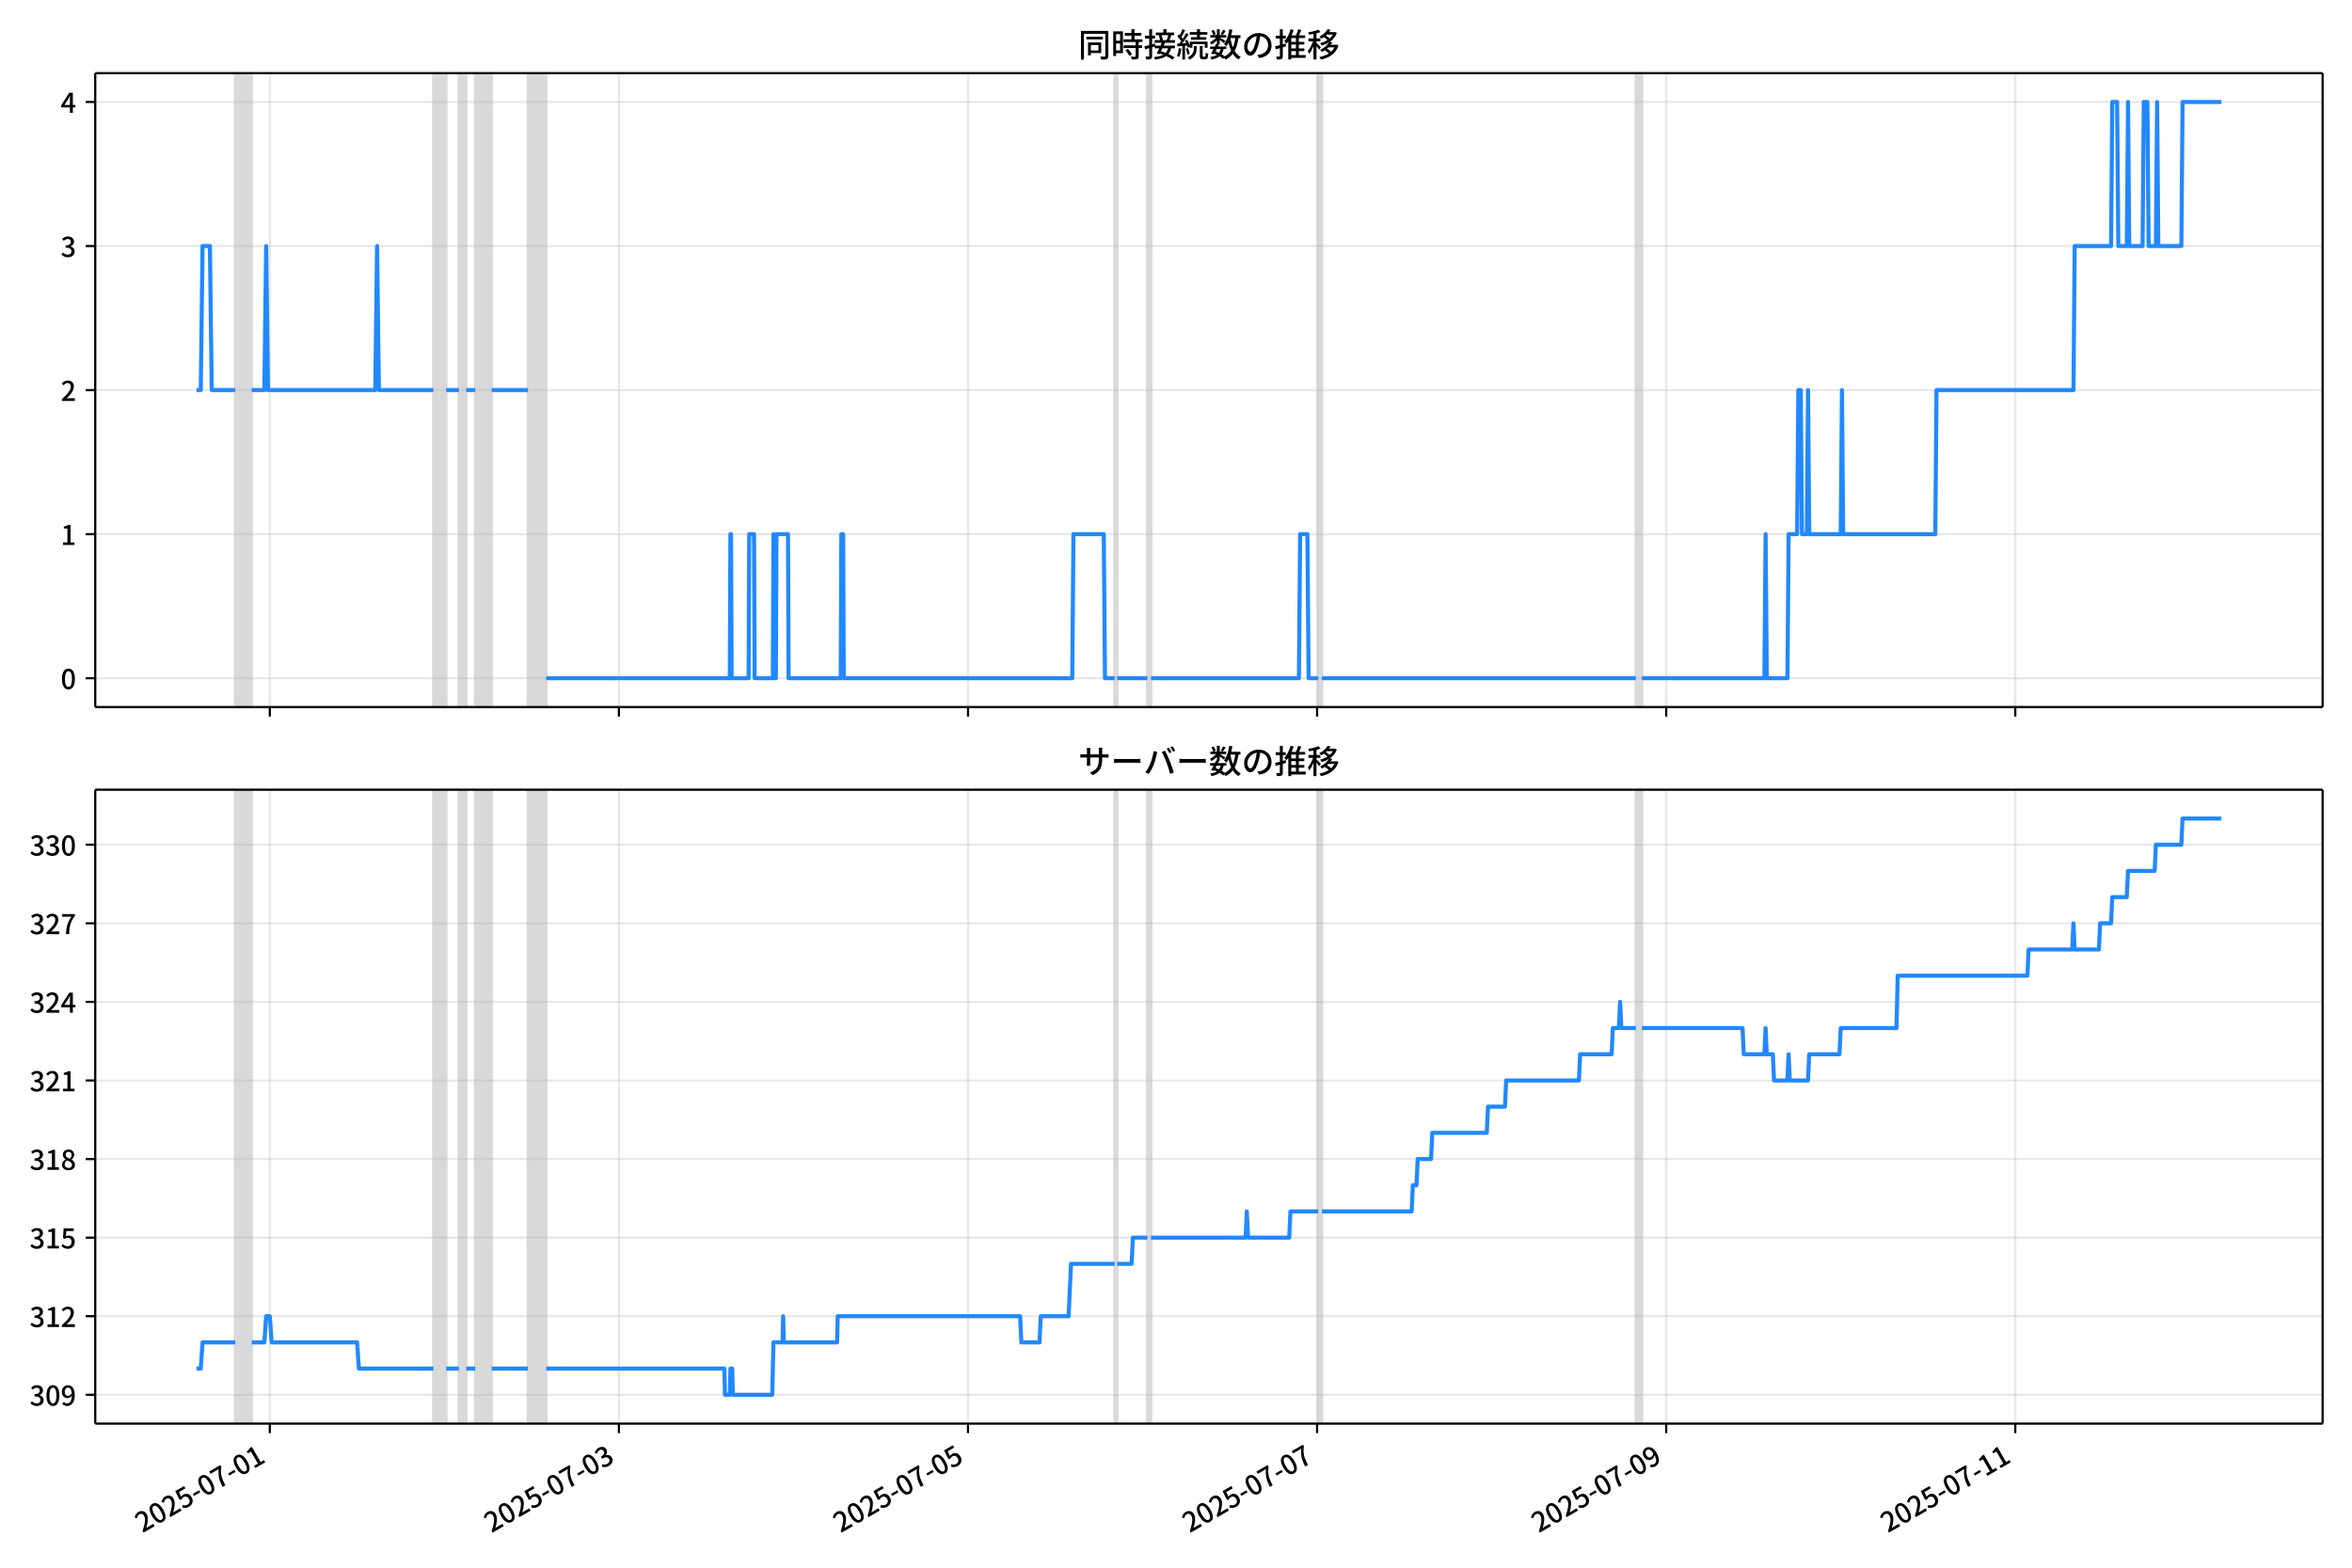
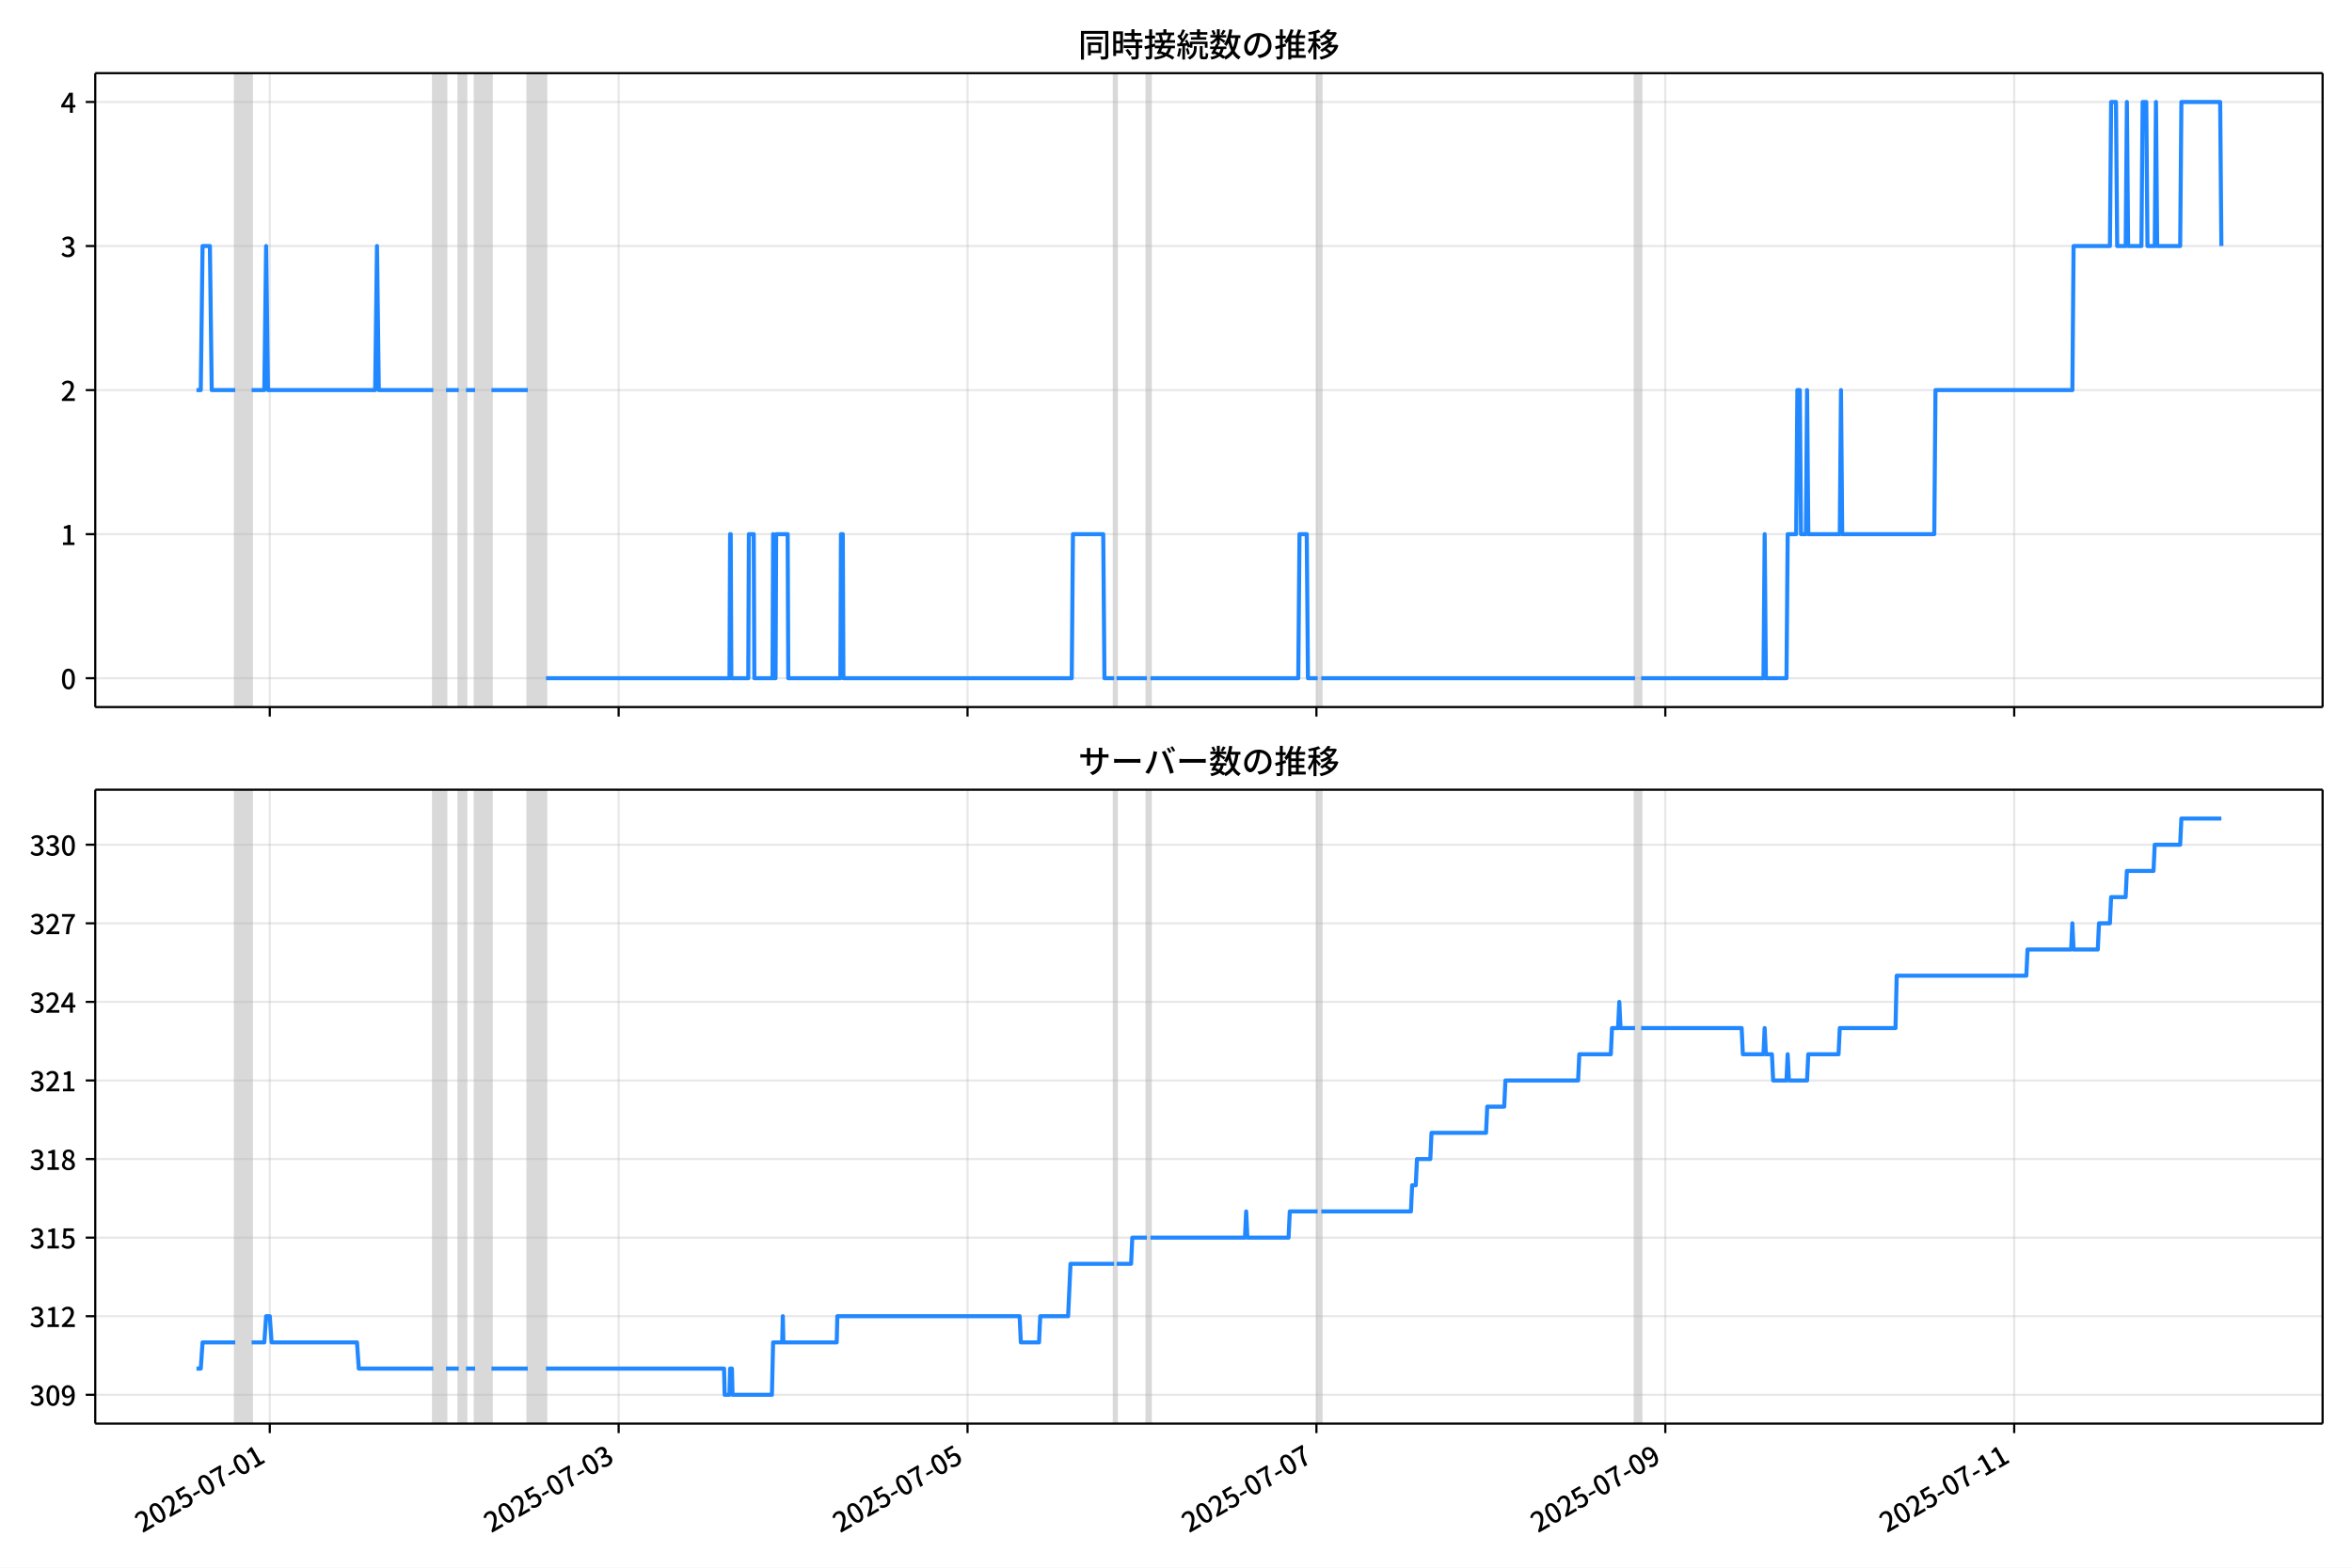
<svg xmlns="http://www.w3.org/2000/svg" xmlns:xlink="http://www.w3.org/1999/xlink" version="1.1" viewBox="0 0 864 576">
  <defs>
    <style type="text/css">*{stroke-linejoin: round; stroke-linecap: butt}</style>
  </defs>
  <g id="z">
    <g id="aa">
      <path d="m0 576h864v-576h-864z" fill="#fff" />
    </g>
    <g id="ab">
      <g id="ac">
        <path d="m34.99 259.78h818.21v-232.9h-818.21z" fill="#fff" />
      </g>
      <g id="ad">
-         <path d="m86.424 259.78h6.011v-232.9h-6.011z" clip-path="url(#b)" fill="#808080" opacity=".3" stroke="#808080" />
+         <path d="m86.415 259.78h6.008v-232.9h-6.008z" clip-path="url(#b)" fill="#808080" opacity=".3" stroke="#808080" />
      </g>
      <g id="ae">
-         <path d="m159.23 259.78h4.675v-232.9h-4.675z" clip-path="url(#b)" fill="#808080" opacity=".3" stroke="#808080" />
+         <path d="m159.17 259.78h4.673v-232.9h-4.673z" clip-path="url(#b)" fill="#808080" opacity=".3" stroke="#808080" />
      </g>
      <g id="af">
-         <path d="m168.58 259.78h2.672v-232.9h-2.672z" clip-path="url(#b)" fill="#808080" opacity=".3" stroke="#808080" />
+         <path d="m168.52 259.78h2.67v-232.9h-2.67z" clip-path="url(#b)" fill="#808080" opacity=".3" stroke="#808080" />
      </g>
      <g id="ag">
-         <path d="m174.59 259.78h6.011v-232.9h-6.011z" clip-path="url(#b)" fill="#808080" opacity=".3" stroke="#808080" />
+         <path d="m174.53 259.78h6.008v-232.9h-6.008z" clip-path="url(#b)" fill="#808080" opacity=".3" stroke="#808080" />
      </g>
      <g id="ah">
-         <path d="m193.96 259.78h6.679v-232.9h-6.679z" clip-path="url(#b)" fill="#808080" opacity=".3" stroke="#808080" />
+         <path d="m193.88 259.78h6.675v-232.9h-6.675z" clip-path="url(#b)" fill="#808080" opacity=".3" stroke="#808080" />
      </g>
      <g id="ai">
-         <path d="m409.47 259.78h.891v-232.9h-.891z" clip-path="url(#b)" fill="#808080" opacity=".3" stroke="#808080" />
+         <path d="m409.27 259.78h.89v-232.9h-.89z" clip-path="url(#b)" fill="#808080" opacity=".3" stroke="#808080" />
      </g>
      <g id="aj">
-         <path d="m421.49 259.78h1.336v-232.9h-1.336z" clip-path="url(#b)" fill="#808080" opacity=".3" stroke="#808080" />
+         <path d="m421.28 259.78h1.335v-232.9h-1.335z" clip-path="url(#b)" fill="#808080" opacity=".3" stroke="#808080" />
      </g>
      <g id="ak">
-         <path d="m484.28 259.78h1.336v-232.9h-1.336z" clip-path="url(#b)" fill="#808080" opacity=".3" stroke="#808080" />
+         <path d="m484.03 259.78h1.335v-232.9h-1.335z" clip-path="url(#b)" fill="#808080" opacity=".3" stroke="#808080" />
      </g>
      <g id="al">
-         <path d="m600.94 259.78h2.226v-232.9h-2.226z" clip-path="url(#b)" fill="#808080" opacity=".3" stroke="#808080" />
+         <path d="m600.62 259.78h2.225v-232.9h-2.225z" clip-path="url(#b)" fill="#808080" opacity=".3" stroke="#808080" />
      </g>
      <g id="am">
        <g id="an">
          <g id="ao">
-             <path d="m99.114 259.78v-232.9" clip-path="url(#b)" fill="none" stroke="#b0b0b0" stroke-linecap="square" stroke-opacity=".3" stroke-width=".8" />
+             <path d="m99.098 259.78v-232.9" clip-path="url(#b)" fill="none" stroke="#b0b0b0" stroke-linecap="square" stroke-opacity=".3" stroke-width=".8" />
          </g>
          <g id="ap">
            <defs>
              <path id="f" d="m0 0v3.5" stroke="#000" stroke-width=".8" />
            </defs>
-             <use x="99.114" y="259.778" stroke="#000000" stroke-width=".8" xlink:href="#f" />
+             <use x="99.098" y="259.778" stroke="#000000" stroke-width=".8" xlink:href="#f" />
          </g>
        </g>
        <g id="aq">
          <g id="ar">
-             <path d="m227.35 259.78v-232.9" clip-path="url(#b)" fill="none" stroke="#b0b0b0" stroke-linecap="square" stroke-opacity=".3" stroke-width=".8" />
+             <path d="m227.26 259.78v-232.9" clip-path="url(#b)" fill="none" stroke="#b0b0b0" stroke-linecap="square" stroke-opacity=".3" stroke-width=".8" />
          </g>
          <g id="as">
-             <use x="227.353" y="259.778" stroke="#000000" stroke-width=".8" xlink:href="#f" />
+             <use x="227.261" y="259.778" stroke="#000000" stroke-width=".8" xlink:href="#f" />
          </g>
        </g>
        <g id="at">
          <g id="au">
-             <path d="m355.59 259.78v-232.9" clip-path="url(#b)" fill="none" stroke="#b0b0b0" stroke-linecap="square" stroke-opacity=".3" stroke-width=".8" />
+             <path d="m355.42 259.78v-232.9" clip-path="url(#b)" fill="none" stroke="#b0b0b0" stroke-linecap="square" stroke-opacity=".3" stroke-width=".8" />
          </g>
          <g id="av">
-             <use x="355.593" y="259.778" stroke="#000000" stroke-width=".8" xlink:href="#f" />
+             <use x="355.423" y="259.778" stroke="#000000" stroke-width=".8" xlink:href="#f" />
          </g>
        </g>
        <g id="aw">
          <g id="ax">
-             <path d="m483.83 259.78v-232.9" clip-path="url(#b)" fill="none" stroke="#b0b0b0" stroke-linecap="square" stroke-opacity=".3" stroke-width=".8" />
+             <path d="m483.59 259.78v-232.9" clip-path="url(#b)" fill="none" stroke="#b0b0b0" stroke-linecap="square" stroke-opacity=".3" stroke-width=".8" />
          </g>
          <g id="ay">
-             <use x="483.833" y="259.778" stroke="#000000" stroke-width=".8" xlink:href="#f" />
+             <use x="483.586" y="259.778" stroke="#000000" stroke-width=".8" xlink:href="#f" />
          </g>
        </g>
        <g id="az">
          <g id="ba">
-             <path d="m612.07 259.78v-232.9" clip-path="url(#b)" fill="none" stroke="#b0b0b0" stroke-linecap="square" stroke-opacity=".3" stroke-width=".8" />
+             <path d="m611.75 259.78v-232.9" clip-path="url(#b)" fill="none" stroke="#b0b0b0" stroke-linecap="square" stroke-opacity=".3" stroke-width=".8" />
          </g>
          <g id="bb">
-             <use x="612.072" y="259.778" stroke="#000000" stroke-width=".8" xlink:href="#f" />
+             <use x="611.749" y="259.778" stroke="#000000" stroke-width=".8" xlink:href="#f" />
          </g>
        </g>
        <g id="bc">
          <g id="bd">
-             <path d="m740.31 259.78v-232.9" clip-path="url(#b)" fill="none" stroke="#b0b0b0" stroke-linecap="square" stroke-opacity=".3" stroke-width=".8" />
+             <path d="m739.91 259.78v-232.9" clip-path="url(#b)" fill="none" stroke="#b0b0b0" stroke-linecap="square" stroke-opacity=".3" stroke-width=".8" />
          </g>
          <g id="be">
-             <use x="740.312" y="259.778" stroke="#000000" stroke-width=".8" xlink:href="#f" />
+             <use x="739.912" y="259.778" stroke="#000000" stroke-width=".8" xlink:href="#f" />
          </g>
        </g>
      </g>
      <g id="bf">
        <g id="bg">
          <g id="bh">
            <path d="m34.99 249.19h818.21" clip-path="url(#b)" fill="none" stroke="#b0b0b0" stroke-linecap="square" stroke-opacity=".3" stroke-width=".8" />
          </g>
          <g id="bi">
            <defs>
              <path id="e" d="m0 0h-3.5" stroke="#000" stroke-width=".8" />
            </defs>
            <use x="34.99" y="249.191" stroke="#000000" stroke-width=".8" xlink:href="#e" />
          </g>
          <g id="bj">
            <g transform="translate(22.29 253.18) scale(.1 -.1)">
              <defs>
                <path id="c" transform="scale(.015625)" d="m1830-90q-460 0-806 275-346 276-535 823-188 547-188 1366 0 820 188 1357 189 538 535 803 346 266 806 266 461 0 800-269 340-269 528-803 189-534 189-1354 0-819-189-1366-188-547-528-823-339-275-800-275zm0 589q237 0 422 185 186 186 288 599 103 413 103 1091 0 679-103 1082-102 403-288 582-185 180-422 180-236 0-422-180-186-179-292-582-105-403-105-1082 0-678 105-1091 106-413 292-599 186-185 422-185z" />
              </defs>
              <use xlink:href="#c" />
            </g>
          </g>
        </g>
        <g id="bk">
          <g id="bl">
            <path d="m34.99 196.26h818.21" clip-path="url(#b)" fill="none" stroke="#b0b0b0" stroke-linecap="square" stroke-opacity=".3" stroke-width=".8" />
          </g>
          <g id="bm">
            <use x="34.99" y="196.26" stroke="#000000" stroke-width=".8" xlink:href="#e" />
          </g>
          <g id="bn">
            <g transform="translate(22.29 200.25) scale(.1 -.1)">
              <defs>
                <path id="k" transform="scale(.015625)" d="m544 0v608h1037v3277h-845v467q333 58 579 147 247 90 451 218h557v-4109h915v-608h-2694z" />
              </defs>
              <use xlink:href="#k" />
            </g>
          </g>
        </g>
        <g id="bo">
          <g id="bp">
            <path d="m34.99 143.33h818.21" clip-path="url(#b)" fill="none" stroke="#b0b0b0" stroke-linecap="square" stroke-opacity=".3" stroke-width=".8" />
          </g>
          <g id="bq">
            <use x="34.99" y="143.329" stroke="#000000" stroke-width=".8" xlink:href="#e" />
          </g>
          <g id="br">
            <g transform="translate(22.29 147.31) scale(.1 -.1)">
              <defs>
                <path id="d" transform="scale(.015625)" d="m282 0v429q697 621 1164 1136 468 515 701 956 234 442 234 826 0 256-87 451-86 196-262 301-176 106-445 106-275 0-506-151-230-150-422-368l-416 410q301 333 637 518 336 186 803 186 429 0 749-176t496-493 176-745q0-455-224-919t-615-935q-390-470-889-950 186 20 394 36t374 16h1184v-634h-3046z" />
              </defs>
              <use xlink:href="#d" />
            </g>
          </g>
        </g>
        <g id="bs">
          <g id="bt">
            <path d="m34.99 90.398h818.21" clip-path="url(#b)" fill="none" stroke="#b0b0b0" stroke-linecap="square" stroke-opacity=".3" stroke-width=".8" />
          </g>
          <g id="bu">
            <use x="34.99" y="90.398" stroke="#000000" stroke-width=".8" xlink:href="#e" />
          </g>
          <g id="bv">
            <g transform="translate(22.29 94.383) scale(.1 -.1)">
              <defs>
                <path id="h" transform="scale(.015625)" d="m1715-90q-371 0-656 90t-503 240q-217 150-377 323l359 474q211-205 479-359 269-153 634-153 269 0 467 92 199 93 311 266t112 423q0 256-125 451t-429 300q-304 106-835 106v551q467 0 732 105 266 106 384 291 119 186 119 423 0 307-192 489-192 183-531 183-269 0-503-119-233-118-438-316l-384 460q282 256 614 413 333 157 737 157 422 0 748-144 327-144 512-413 186-269 186-659 0-403-221-685-221-281-592-422v-26q269-70 490-227t349-400 128-557q0-422-215-726-214-304-573-468-358-163-787-163z" />
              </defs>
              <use xlink:href="#h" />
            </g>
          </g>
        </g>
        <g id="bw">
          <g id="bx">
            <path d="m34.99 37.466h818.21" clip-path="url(#b)" fill="none" stroke="#b0b0b0" stroke-linecap="square" stroke-opacity=".3" stroke-width=".8" />
          </g>
          <g id="by">
            <use x="34.99" y="37.466" stroke="#000000" stroke-width=".8" xlink:href="#e" />
          </g>
          <g id="bz">
            <g transform="translate(22.29 41.451) scale(.1 -.1)">
              <defs>
                <path id="p" transform="scale(.015625)" d="m2170 0v3072q0 192 12 457 13 266 20 458h-26q-90-179-183-365-92-185-195-364l-921-1415h2579v-576h-3328v493l1875 2957h858v-4717h-691z" />
              </defs>
              <use xlink:href="#p" />
            </g>
          </g>
        </g>
      </g>
      <g id="ca">
-         <path d="m72.181 143.33h1.568l.666-52.931h2.694l.669 52.931h8.644m6.011 0h4.675l.668-52.931.668 52.931h39.407l.668-52.931.668 52.931h20.037m4.675 0h4.675m2.672 0h3.34m6.011 0h13.358m6.679 105.86h67.459l.223-52.931h.223l.223 52.931h6.234l.223-52.931h1.781l.223 52.931h6.679l.223-52.931.223 52.931h.668l.223-52.931h4.23l.223 52.931h19.147l.223-52.931h.668l.223 52.931h83.935l.445-52.931h11.132l.445 52.931h3.562m.891 0h11.132m1.336 0h54.324l.445-52.931h2.672l.445 52.931h3.562m1.336 0h115.33m2.226 0h44.973l.445-52.931.445 52.931h7.57l.445-52.931h3.117l.445-52.931h.891l.445 52.931h1.781l.445-52.931.445 52.931h11.577l.445-52.931.445 52.931h33.841l.445-52.931h50.316l.445-52.931h13.358l.445-52.931h1.781l.445 52.931h3.117l.445-52.931.445 52.931h4.898l.445-52.931h1.336l.445 52.931h2.672l.445-52.931.445 52.931h8.46l.445-52.931h14.249v0" clip-path="url(#b)" fill="none" stroke="#28f" stroke-linecap="square" stroke-width="1.5" />
+         <path d="m72.181 143.33h1.567l.666-52.931h2.692l.669 52.931h8.639m6.008 0h4.673l.668-52.931.668 52.931h39.383l.668-52.931.668 52.931h20.025m4.673 0h4.673m2.67 0h3.338m6.008 0h13.35m6.675 105.86h67.419l.223-52.931h.223l.223 52.931h6.23l.223-52.931h1.78l.223 52.931h6.675l.223-52.931.223 52.931h.668l.223-52.931h4.228l.223 52.931h19.135l.223-52.931h.668l.223 52.931h83.884l.445-52.931h11.125l.445 52.931h3.56m.89 0h11.125m1.335 0h54.291l.445-52.931h2.67l.445 52.931h3.56m1.335 0h115.26m2.225 0h44.946l.445-52.931.445 52.931h7.565l.445-52.931h3.115l.445-52.931h.89l.445 52.931h1.78l.445-52.931.445 52.931h11.57l.445-52.931.445 52.931h33.821l.445-52.931h50.286l.445-52.931h13.35l.445-52.931h1.78l.445 52.931h3.115l.445-52.931.445 52.931h4.895l.445-52.931h1.335l.445 52.931h2.67l.445-52.931.445 52.931h8.455l.445-52.931h14.24l.445 52.931v0" clip-path="url(#b)" fill="none" stroke="#28f" stroke-linecap="square" stroke-width="1.5" />
      </g>
      <g id="cb">
        <path d="m34.99 259.78v-232.9" fill="none" stroke="#000" stroke-linecap="square" stroke-width=".8" />
      </g>
      <g id="cc">
        <path d="m853.2 259.78v-232.9" fill="none" stroke="#000" stroke-linecap="square" stroke-width=".8" />
      </g>
      <g id="cd">
        <path d="m34.99 259.78h818.21" fill="none" stroke="#000" stroke-linecap="square" stroke-width=".8" />
      </g>
      <g id="ce">
        <path d="m34.99 26.88h818.21" fill="none" stroke="#000" stroke-linecap="square" stroke-width=".8" />
      </g>
      <g id="cf">
        <g transform="translate(396.1 20.88) scale(.12 -.12)">
          <defs>
            <path id="v" transform="scale(.015625)" d="m1587 3936h3232v-518h-3232v518zm320-1114h557v-2534h-557v2534zm301 0h2291v-2086h-2291v512h1734v1069h-1734v505zm-1683 2260h5113v-570h-4524v-5056h-589v5626zm4768 0h595v-4896q0-250-67-397t-227-218q-160-77-426-96t-675-19q-13 83-45 192t-77 218q-45 108-89 185 281-13 527-13 247 0 330 0 83 7 118 42 36 35 36 112v4890z" />
            <path id="t" transform="scale(.015625)" d="m2714 4672h3238v-525h-3238v525zm-244-1235h3712v-538h-3712v538zm20-1184h3635v-531h-3635v531zm1523 3155h595v-2310h-595v2310zm832-2451h589v-2823q0-230-61-364-61-135-227-199-167-70-423-86t-633-16q-20 121-78 285-57 163-121 284 275-6 509-9t310-3q77 6 106 28 29 23 29 93v2810zm-2023-1677 487 282q153-160 313-352t294-381q135-189 206-343l-519-313q-64 153-189 348-124 196-278 394-154 199-314 365zm-2086 3718h1619v-4281h-1619v544h1056v3187h-1056v550zm32-1843h1293v-537h-1293v537zm-320 1843h563v-4832h-563v4832z" />
            <path id="u" transform="scale(.015625)" d="m3866 5408h614v-870h-614v870zm-1479-653h3597v-518h-3597v518zm-230-1485h4e3v-518h-4e3v518zm825 922 519 102q64-160 121-342 58-182 96-352 39-170 45-304l-544-128q-6 134-42 313-35 180-83 365-48 186-112 346zm1856 109 589-71q-96-275-202-557-105-281-195-486l-518 77q58 147 122 329 64 183 118 372t86 336zm-2643-2106h3943v-518h-3943v518zm1408 685 602-115q-167-371-362-784t-390-797-362-685l-525 179q160 288 346 666t368 784 323 752zm-659-2157 358 403q352-102 733-240 381-137 752-304 371-166 697-336 327-169 558-329l-384-461q-218 160-532 336-313 176-685 345-371 170-755 323-384 154-742 263zm1894 1114 583-71q-122-550-353-944-230-393-604-662t-922-435q-547-167-1296-269-25 128-93 269-67 141-137 230 678 64 1168 192t819 349q330 221 531 550 202 330 304 791zm-4684 217q396 90 953 240 557 151 1120 311l77-544q-525-154-1053-311-528-156-963-284l-134 588zm121 2093h1965v-563h-1965v563zm819 1248h576v-5229q0-236-51-374t-192-208q-141-77-355-99-214-23-541-16-13 115-64 288t-109 294q205-6 381-6t234 0q64 0 92 28 29 29 29 93v5229z" />
            <path id="s" transform="scale(.015625)" d="m4058 5408h595v-1798h-595v1798zm-1415-563h3443v-499h-3443v499zm231-992h3008v-499h-3008v499zm-224-877h3475v-1203h-531v729h-2432v-729h-512v1203zm1964-877h551v-1881q0-122 22-157 23-35 106-35 25 0 92 0 68 0 135 0t99 0q51 0 83 54t45 224 19 515q90-70 234-131t259-93q-19-429-83-662-64-234-183-326-118-93-316-93-39 0-103 0t-134 0-138 0q-67 0-99 0-237 0-365 64t-176 218q-48 153-48 422v1881zm-1164-6h550v-455q0-243-48-528-48-284-186-579-137-294-409-572-272-279-727-503-70 90-192 208-121 118-230 195 416 205 665 438 250 234 371 474 122 240 164 467 42 228 42 413v442zm-2240 3309 524-192q-121-244-259-503-137-259-275-496t-259-416l-410 173q122 186 246 438 125 253 240 515 116 263 193 481zm716-743 500-230q-224-359-496-756-272-396-548-764-275-368-518-650l-358 205q179 211 377 483 199 272 387 569 189 298 358 592 170 295 298 551zm-1721-665 307 403q166-154 339-340 173-185 320-364t224-327l-326-460q-77 160-218 348-141 189-314 384-172 196-332 356zm1485-832 435 179q128-211 249-458 122-246 215-474 93-227 137-412l-473-211q-32 185-119 422-86 237-201 486-115 250-243 468zm-1530-583q422 26 998 54 576 29 1184 68l7-499q-570-45-1127-84-556-38-992-70l-70 531zm1702-992 436 135q121-276 214-596t118-556l-454-148q-26 237-112 563-86 327-202 602zm-1363 109 499-83q-57-455-163-897-105-441-253-748-51 32-134 73-83 42-170 83-86 42-144 62 148 294 234 697t131 813zm691 627h525v-2861h-525v2861z" />
            <path id="m" transform="scale(.015625)" d="m224 2022h3187v-499h-3187v499zm51 2247h3111v-487h-3111v487zm1127-1735 563-121q-154-320-333-672t-352-679q-173-326-326-582l-532 173q148 243 324 566t345 669q170 346 311 646zm934-832 563-64q-89-480-262-838t-461-614-701-432-976-298q-25 128-99 269t-157 237q659 102 1085 303 426 202 666 554t342 883zm422 3597 519-211q-147-218-298-436-150-217-278-377l-403 186q121 173 252 413 132 240 208 425zm-1203 109h563v-2957h-563v2957zm-1075-320 448 186q134-192 246-420 112-227 157-393l-467-211q-38 172-147 406t-237 432zm1094-1050 397-236q-160-263-400-529-240-265-519-489-278-224-553-378-51 103-141 237-89 135-179 218 269 109 534 294 266 186 493 416 228 231 368 467zm487-204q83-45 246-145 163-99 352-211t346-211 221-150l-327-423q-83 77-230 198-147 122-317 253-170 132-327 250-156 119-259 189l295 250zm1798 396h2311v-556h-2311v556zm115 1178 615-90q-103-640-263-1235t-384-1101q-224-505-512-889-44 57-134 134t-186 157-166 125q275 339 473 796 199 458 340 995 141 538 217 1108zm1223-1510 614-58q-147-1101-445-1940-297-838-813-1443-515-604-1321-1014-26 71-90 177-64 105-134 208-70 102-128 159 742 346 1212 880 471 535 730 1290 260 755 375 1741zm-1005-135q134-851 387-1597 253-745 659-1305 407-560 1002-874-70-57-154-150-83-93-154-189-70-96-121-179-633 371-1056 988-422 618-688 1434-265 816-425 1783l550 89zm-3309-3065 327 416q377-148 754-330 378-182 701-378 324-195 548-368l-416-435q-211 179-519 378-307 198-666 383-358 186-729 334z" />
            <path id="r" transform="scale(.015625)" d="m3686 4378q-64-493-163-1041-99-547-265-1084-192-653-432-1104t-522-688-595-237q-320 0-596 221-275 221-448 621-172 400-172 931 0 537 220 1017 221 480 611 851 391 372 909 583 519 211 1121 211 576 0 1040-186 464-185 793-515 330-329 502-771 173-441 173-941 0-672-278-1194-278-521-816-851-538-329-1318-444l-378 601q166 20 307 42t263 48q307 70 585 217 279 148 496 375 218 227 342 534 125 308 125 692t-122 713q-121 330-358 573-236 243-582 380-346 138-781 138-525 0-935-186-409-185-694-489-284-304-432-656-147-352-147-678 0-365 89-605 90-240 224-355 135-115 276-115t288 144 297 457q151 314 298 800 147 461 246 982 100 522 145 1021l684-12z" />
            <path id="n" transform="scale(.015625)" d="m2995 2925h2893v-519h-2893v519zm0-1280h2893v-519h-2893v519zm-64-1299h3232v-557h-3232v557zm1312 3577h563v-3763h-563v3763zm429 1466 634-141q-154-390-340-794-185-403-339-684l-512 140q103 199 208 458 106 259 195 528 90 269 154 493zm-1472 25 582-147q-153-518-371-1018-217-499-483-931t-573-758q-38 64-109 160-70 96-147 198-77 103-141 160 416 416 733 1034t509 1302zm128-1203h2720v-537h-2720v-4205h-582v4422l313 320h269zm-3174-2157q396 90 953 240 557 151 1120 311l77-544q-525-154-1053-311-528-156-963-284l-134 588zm121 2093h1965v-563h-1965v563zm819 1248h576v-5229q0-236-51-374t-192-208q-141-77-355-99-214-23-541-16-13 115-64 288t-109 294q205-6 381-6t234 0q64 0 92 28 29 29 29 93v5229z" />
            <path id="l" transform="scale(.015625)" d="m4051 5402 595-109q-281-493-729-941t-1107-806q-39 64-106 144t-141 153q-73 74-137 119 608 288 1011 678t614 762zm-77-557h1511v-493h-1863l352 493zm1293 0h109l109 25 384-179q-192-505-496-905t-695-701q-390-301-845-519-454-217-947-358-44 109-137 253t-176 227q448 109 867 294 419 186 777 445 359 259 631 592t419 730v96zm-1990-954 377 307q167-96 336-218 170-121 320-249 151-128 247-237l-397-332q-90 108-237 236t-317 259q-169 132-329 234zm1107-934 595-109q-307-538-803-1031-496-492-1232-876-38 64-102 144t-138 156q-74 77-138 116 455 217 807 483t604 554q253 288 407 563zm-90-589h1460v-506h-1818l358 506zm1268 0h121l109 26 384-167q-192-614-531-1075t-787-794q-448-332-983-553-534-221-1129-355-45 115-132 269-86 153-176 249 551 96 1043 285 493 189 903 473 410 285 714 669t464 883v90zm-2132-1056 410 339q186-102 384-237 198-134 371-275t282-269l-435-371q-103 128-270 272-166 144-361 288t-381 253zm-2150 3533h589v-5376h-589v5376zm-992-1242h2336v-569h-2336v569zm1024-224 365-160q-96-339-231-707-134-368-291-727-157-358-336-672-179-313-365-537-44 128-134 291t-160 272q173 192 339 457 167 266 323 570 157 304 282 618t208 595zm941 1946 416-467q-314-122-695-221-380-99-784-173-403-74-780-131-20 102-71 236-51 135-102 231 358 58 732 138 375 80 711 179t573 208zm-397-2579q58-45 179-170 122-125 266-266 144-140 259-265t160-183l-352-473q-58 102-157 255-99 154-218 317-118 164-227 311-108 147-185 237l275 237z" />
          </defs>
          <use xlink:href="#v" />
          <use transform="translate(100)" xlink:href="#t" />
          <use transform="translate(200)" xlink:href="#u" />
          <use transform="translate(300)" xlink:href="#s" />
          <use transform="translate(400)" xlink:href="#m" />
          <use transform="translate(500)" xlink:href="#r" />
          <use transform="translate(600)" xlink:href="#n" />
          <use transform="translate(700)" xlink:href="#l" />
        </g>
      </g>
    </g>
    <g id="cg">
      <g id="ch">
        <path d="m34.99 523.06h818.21v-232.9h-818.21z" fill="#fff" />
      </g>
      <g id="ci">
-         <path d="m86.424 523.06h6.011v-232.9h-6.011z" clip-path="url(#a)" fill="#808080" opacity=".3" stroke="#808080" />
+         <path d="m86.415 523.06h6.008v-232.9h-6.008z" clip-path="url(#a)" fill="#808080" opacity=".3" stroke="#808080" />
      </g>
      <g id="cj">
-         <path d="m159.23 523.06h4.675v-232.9h-4.675z" clip-path="url(#a)" fill="#808080" opacity=".3" stroke="#808080" />
+         <path d="m159.17 523.06h4.673v-232.9h-4.673z" clip-path="url(#a)" fill="#808080" opacity=".3" stroke="#808080" />
      </g>
      <g id="ck">
-         <path d="m168.58 523.06h2.672v-232.9h-2.672z" clip-path="url(#a)" fill="#808080" opacity=".3" stroke="#808080" />
+         <path d="m168.52 523.06h2.67v-232.9h-2.67z" clip-path="url(#a)" fill="#808080" opacity=".3" stroke="#808080" />
      </g>
      <g id="cl">
-         <path d="m174.59 523.06h6.011v-232.9h-6.011z" clip-path="url(#a)" fill="#808080" opacity=".3" stroke="#808080" />
+         <path d="m174.53 523.06h6.008v-232.9h-6.008z" clip-path="url(#a)" fill="#808080" opacity=".3" stroke="#808080" />
      </g>
      <g id="cm">
-         <path d="m193.96 523.06h6.679v-232.9h-6.679z" clip-path="url(#a)" fill="#808080" opacity=".3" stroke="#808080" />
+         <path d="m193.88 523.06h6.675v-232.9h-6.675z" clip-path="url(#a)" fill="#808080" opacity=".3" stroke="#808080" />
      </g>
      <g id="cn">
-         <path d="m409.47 523.06h.891v-232.9h-.891z" clip-path="url(#a)" fill="#808080" opacity=".3" stroke="#808080" />
+         <path d="m409.27 523.06h.89v-232.9h-.89z" clip-path="url(#a)" fill="#808080" opacity=".3" stroke="#808080" />
      </g>
      <g id="co">
-         <path d="m421.49 523.06h1.336v-232.9h-1.336z" clip-path="url(#a)" fill="#808080" opacity=".3" stroke="#808080" />
+         <path d="m421.28 523.06h1.335v-232.9h-1.335z" clip-path="url(#a)" fill="#808080" opacity=".3" stroke="#808080" />
      </g>
      <g id="cp">
-         <path d="m484.28 523.06h1.336v-232.9h-1.336z" clip-path="url(#a)" fill="#808080" opacity=".3" stroke="#808080" />
+         <path d="m484.03 523.06h1.335v-232.9h-1.335z" clip-path="url(#a)" fill="#808080" opacity=".3" stroke="#808080" />
      </g>
      <g id="cq">
-         <path d="m600.94 523.06h2.226v-232.9h-2.226z" clip-path="url(#a)" fill="#808080" opacity=".3" stroke="#808080" />
+         <path d="m600.62 523.06h2.225v-232.9h-2.225z" clip-path="url(#a)" fill="#808080" opacity=".3" stroke="#808080" />
      </g>
      <g id="cr">
        <g id="cs">
          <g id="ct">
-             <path d="m99.114 523.06v-232.9" clip-path="url(#a)" fill="none" stroke="#b0b0b0" stroke-linecap="square" stroke-opacity=".3" stroke-width=".8" />
+             <path d="m99.098 523.06v-232.9" clip-path="url(#a)" fill="none" stroke="#b0b0b0" stroke-linecap="square" stroke-opacity=".3" stroke-width=".8" />
          </g>
          <g id="cu">
-             <use x="99.114" y="523.055" stroke="#000000" stroke-width=".8" xlink:href="#f" />
+             <use x="99.098" y="523.055" stroke="#000000" stroke-width=".8" xlink:href="#f" />
          </g>
          <g id="cv">
-             <g transform="translate(52.324 563.33) rotate(-30) scale(.1 -.1)">
+             <g transform="translate(52.308 563.33) rotate(-30) scale(.1 -.1)">
              <defs>
                <path id="j" transform="scale(.015625)" d="m1715-90q-365 0-653 90t-506 237q-217 147-383 307l352 480q134-134 294-246t361-183q202-70 452-70 262 0 473 118 212 119 333 346 122 227 122 541 0 460-247 716-246 256-649 256-224 0-384-64t-365-198l-365 237 141 2240h2387v-627h-1747l-109-1204q154 77 307 118 154 42 340 42 397 0 723-160t518-490q192-329 192-847 0-519-224-887t-586-560q-361-192-777-192z" />
                <path id="g" transform="scale(.015625)" d="m301 1536v544h1689v-544h-1689z" />
                <path id="i" transform="scale(.015625)" d="m1235 0q32 646 109 1187t224 1024 384 941 576 938h-2208v627h3027v-455q-409-512-665-989-256-476-397-969t-205-1053-90-1251h-755z" />
              </defs>
              <use xlink:href="#d" />
              <use transform="translate(57)" xlink:href="#c" />
              <use transform="translate(114)" xlink:href="#d" />
              <use transform="translate(171)" xlink:href="#j" />
              <use transform="translate(228)" xlink:href="#g" />
              <use transform="translate(263.7)" xlink:href="#c" />
              <use transform="translate(320.7)" xlink:href="#i" />
              <use transform="translate(377.7)" xlink:href="#g" />
              <use transform="translate(413.4)" xlink:href="#c" />
              <use transform="translate(470.4)" xlink:href="#k" />
            </g>
          </g>
        </g>
        <g id="cw">
          <g id="cx">
-             <path d="m227.35 523.06v-232.9" clip-path="url(#a)" fill="none" stroke="#b0b0b0" stroke-linecap="square" stroke-opacity=".3" stroke-width=".8" />
+             <path d="m227.26 523.06v-232.9" clip-path="url(#a)" fill="none" stroke="#b0b0b0" stroke-linecap="square" stroke-opacity=".3" stroke-width=".8" />
          </g>
          <g id="cy">
-             <use x="227.353" y="523.055" stroke="#000000" stroke-width=".8" xlink:href="#f" />
+             <use x="227.261" y="523.055" stroke="#000000" stroke-width=".8" xlink:href="#f" />
          </g>
          <g id="cz">
-             <g transform="translate(180.56 563.33) rotate(-30) scale(.1 -.1)">
+             <g transform="translate(180.47 563.33) rotate(-30) scale(.1 -.1)">
              <use xlink:href="#d" />
              <use transform="translate(57)" xlink:href="#c" />
              <use transform="translate(114)" xlink:href="#d" />
              <use transform="translate(171)" xlink:href="#j" />
              <use transform="translate(228)" xlink:href="#g" />
              <use transform="translate(263.7)" xlink:href="#c" />
              <use transform="translate(320.7)" xlink:href="#i" />
              <use transform="translate(377.7)" xlink:href="#g" />
              <use transform="translate(413.4)" xlink:href="#c" />
              <use transform="translate(470.4)" xlink:href="#h" />
            </g>
          </g>
        </g>
        <g id="da">
          <g id="db">
-             <path d="m355.59 523.06v-232.9" clip-path="url(#a)" fill="none" stroke="#b0b0b0" stroke-linecap="square" stroke-opacity=".3" stroke-width=".8" />
+             <path d="m355.42 523.06v-232.9" clip-path="url(#a)" fill="none" stroke="#b0b0b0" stroke-linecap="square" stroke-opacity=".3" stroke-width=".8" />
          </g>
          <g id="dc">
-             <use x="355.593" y="523.055" stroke="#000000" stroke-width=".8" xlink:href="#f" />
+             <use x="355.423" y="523.055" stroke="#000000" stroke-width=".8" xlink:href="#f" />
          </g>
          <g id="dd">
-             <g transform="translate(308.8 563.33) rotate(-30) scale(.1 -.1)">
+             <g transform="translate(308.63 563.33) rotate(-30) scale(.1 -.1)">
              <use xlink:href="#d" />
              <use transform="translate(57)" xlink:href="#c" />
              <use transform="translate(114)" xlink:href="#d" />
              <use transform="translate(171)" xlink:href="#j" />
              <use transform="translate(228)" xlink:href="#g" />
              <use transform="translate(263.7)" xlink:href="#c" />
              <use transform="translate(320.7)" xlink:href="#i" />
              <use transform="translate(377.7)" xlink:href="#g" />
              <use transform="translate(413.4)" xlink:href="#c" />
              <use transform="translate(470.4)" xlink:href="#j" />
            </g>
          </g>
        </g>
        <g id="de">
          <g id="df">
-             <path d="m483.83 523.06v-232.9" clip-path="url(#a)" fill="none" stroke="#b0b0b0" stroke-linecap="square" stroke-opacity=".3" stroke-width=".8" />
+             <path d="m483.59 523.06v-232.9" clip-path="url(#a)" fill="none" stroke="#b0b0b0" stroke-linecap="square" stroke-opacity=".3" stroke-width=".8" />
          </g>
          <g id="dg">
-             <use x="483.833" y="523.055" stroke="#000000" stroke-width=".8" xlink:href="#f" />
+             <use x="483.586" y="523.055" stroke="#000000" stroke-width=".8" xlink:href="#f" />
          </g>
          <g id="dh">
-             <g transform="translate(437.04 563.33) rotate(-30) scale(.1 -.1)">
+             <g transform="translate(436.8 563.33) rotate(-30) scale(.1 -.1)">
              <use xlink:href="#d" />
              <use transform="translate(57)" xlink:href="#c" />
              <use transform="translate(114)" xlink:href="#d" />
              <use transform="translate(171)" xlink:href="#j" />
              <use transform="translate(228)" xlink:href="#g" />
              <use transform="translate(263.7)" xlink:href="#c" />
              <use transform="translate(320.7)" xlink:href="#i" />
              <use transform="translate(377.7)" xlink:href="#g" />
              <use transform="translate(413.4)" xlink:href="#c" />
              <use transform="translate(470.4)" xlink:href="#i" />
            </g>
          </g>
        </g>
        <g id="di">
          <g id="dj">
-             <path d="m612.07 523.06v-232.9" clip-path="url(#a)" fill="none" stroke="#b0b0b0" stroke-linecap="square" stroke-opacity=".3" stroke-width=".8" />
+             <path d="m611.75 523.06v-232.9" clip-path="url(#a)" fill="none" stroke="#b0b0b0" stroke-linecap="square" stroke-opacity=".3" stroke-width=".8" />
          </g>
          <g id="dk">
-             <use x="612.072" y="523.055" stroke="#000000" stroke-width=".8" xlink:href="#f" />
+             <use x="611.749" y="523.055" stroke="#000000" stroke-width=".8" xlink:href="#f" />
          </g>
          <g id="dl">
-             <g transform="translate(565.28 563.33) rotate(-30) scale(.1 -.1)">
+             <g transform="translate(564.96 563.33) rotate(-30) scale(.1 -.1)">
              <defs>
                <path id="o" transform="scale(.015625)" d="m1562-90q-410 0-708 150-297 151-502 356l403 461q141-160 346-256t422-96q224 0 425 102 202 103 352 333 151 230 237 614 87 384 87 941 0 589-115 970t-323 563-496 182q-205 0-372-118-166-118-262-336t-96-525q0-301 86-512 87-211 259-323 173-112 417-112 224 0 460 141 237 141 448 461l32-544q-134-180-313-314t-371-208-384-74q-391 0-689 166-297 167-467 496-169 330-169 823 0 467 195 816t515 541 698 192q339 0 636-138 298-137 519-419 221-281 349-710t128-1018q0-691-141-1187t-391-807q-249-310-563-461-313-150-652-150z" />
              </defs>
              <use xlink:href="#d" />
              <use transform="translate(57)" xlink:href="#c" />
              <use transform="translate(114)" xlink:href="#d" />
              <use transform="translate(171)" xlink:href="#j" />
              <use transform="translate(228)" xlink:href="#g" />
              <use transform="translate(263.7)" xlink:href="#c" />
              <use transform="translate(320.7)" xlink:href="#i" />
              <use transform="translate(377.7)" xlink:href="#g" />
              <use transform="translate(413.4)" xlink:href="#c" />
              <use transform="translate(470.4)" xlink:href="#o" />
            </g>
          </g>
        </g>
        <g id="dm">
          <g id="dn">
-             <path d="m740.31 523.06v-232.9" clip-path="url(#a)" fill="none" stroke="#b0b0b0" stroke-linecap="square" stroke-opacity=".3" stroke-width=".8" />
+             <path d="m739.91 523.06v-232.9" clip-path="url(#a)" fill="none" stroke="#b0b0b0" stroke-linecap="square" stroke-opacity=".3" stroke-width=".8" />
          </g>
          <g id="do">
-             <use x="740.312" y="523.055" stroke="#000000" stroke-width=".8" xlink:href="#f" />
+             <use x="739.912" y="523.055" stroke="#000000" stroke-width=".8" xlink:href="#f" />
          </g>
          <g id="dp">
-             <g transform="translate(693.52 563.33) rotate(-30) scale(.1 -.1)">
+             <g transform="translate(693.12 563.33) rotate(-30) scale(.1 -.1)">
              <use xlink:href="#d" />
              <use transform="translate(57)" xlink:href="#c" />
              <use transform="translate(114)" xlink:href="#d" />
              <use transform="translate(171)" xlink:href="#j" />
              <use transform="translate(228)" xlink:href="#g" />
              <use transform="translate(263.7)" xlink:href="#c" />
              <use transform="translate(320.7)" xlink:href="#i" />
              <use transform="translate(377.7)" xlink:href="#g" />
              <use transform="translate(413.4)" xlink:href="#k" />
              <use transform="translate(470.4)" xlink:href="#k" />
            </g>
          </g>
        </g>
      </g>
      <g id="dq">
        <g id="dr">
          <g id="ds">
            <path d="m34.99 512.47h818.21" clip-path="url(#a)" fill="none" stroke="#b0b0b0" stroke-linecap="square" stroke-opacity=".3" stroke-width=".8" />
          </g>
          <g id="dt">
            <use x="34.99" y="512.469" stroke="#000000" stroke-width=".8" xlink:href="#e" />
          </g>
          <g id="du">
            <g transform="translate(10.89 516.45) scale(.1 -.1)">
              <use xlink:href="#h" />
              <use transform="translate(57)" xlink:href="#c" />
              <use transform="translate(114)" xlink:href="#o" />
            </g>
          </g>
        </g>
        <g id="dv">
          <g id="dw">
            <path d="m34.99 483.6h818.21" clip-path="url(#a)" fill="none" stroke="#b0b0b0" stroke-linecap="square" stroke-opacity=".3" stroke-width=".8" />
          </g>
          <g id="dx">
            <use x="34.99" y="483.598" stroke="#000000" stroke-width=".8" xlink:href="#e" />
          </g>
          <g id="dy">
            <g transform="translate(10.89 487.58) scale(.1 -.1)">
              <use xlink:href="#h" />
              <use transform="translate(57)" xlink:href="#k" />
              <use transform="translate(114)" xlink:href="#d" />
            </g>
          </g>
        </g>
        <g id="dz">
          <g id="ea">
            <path d="m34.99 454.73h818.21" clip-path="url(#a)" fill="none" stroke="#b0b0b0" stroke-linecap="square" stroke-opacity=".3" stroke-width=".8" />
          </g>
          <g id="eb">
            <use x="34.99" y="454.726" stroke="#000000" stroke-width=".8" xlink:href="#e" />
          </g>
          <g id="ec">
            <g transform="translate(10.89 458.71) scale(.1 -.1)">
              <use xlink:href="#h" />
              <use transform="translate(57)" xlink:href="#k" />
              <use transform="translate(114)" xlink:href="#j" />
            </g>
          </g>
        </g>
        <g id="ed">
          <g id="ee">
            <path d="m34.99 425.85h818.21" clip-path="url(#a)" fill="none" stroke="#b0b0b0" stroke-linecap="square" stroke-opacity=".3" stroke-width=".8" />
          </g>
          <g id="ef">
            <use x="34.99" y="425.854" stroke="#000000" stroke-width=".8" xlink:href="#e" />
          </g>
          <g id="eg">
            <g transform="translate(10.89 429.84) scale(.1 -.1)">
              <defs>
                <path id="w" transform="scale(.015625)" d="m1830-90q-441 0-787 163-345 164-547 448-202 285-202 650 0 314 122 557t314 419 403 291v32q-256 186-442 458-185 272-185 643 0 365 176 640t480 425q304 151 694 151 410 0 704-160t457-439q164-278 164-649 0-237-96-448t-234-381q-137-169-291-278v-32q218-115 397-285 179-169 288-406t109-557q0-346-189-628-189-281-532-448-342-166-803-166zm314 2708q205 198 310 419 106 221 106 464 0 211-83 384t-247 272q-163 99-393 99-288 0-480-183-192-182-192-502 0-256 134-429 135-172 359-294t486-230zm-294-2170q236 0 418 89 183 90 285 253 103 164 103 388 0 211-90 367-89 157-246 272-157 116-368 215t-454 195q-244-173-398-426-153-252-153-553 0-237 118-416 119-179 324-282 205-102 461-102z" />
              </defs>
              <use xlink:href="#h" />
              <use transform="translate(57)" xlink:href="#k" />
              <use transform="translate(114)" xlink:href="#w" />
            </g>
          </g>
        </g>
        <g id="eh">
          <g id="ei">
            <path d="m34.99 396.98h818.21" clip-path="url(#a)" fill="none" stroke="#b0b0b0" stroke-linecap="square" stroke-opacity=".3" stroke-width=".8" />
          </g>
          <g id="ej">
            <use x="34.99" y="396.983" stroke="#000000" stroke-width=".8" xlink:href="#e" />
          </g>
          <g id="ek">
            <g transform="translate(10.89 400.97) scale(.1 -.1)">
              <use xlink:href="#h" />
              <use transform="translate(57)" xlink:href="#d" />
              <use transform="translate(114)" xlink:href="#k" />
            </g>
          </g>
        </g>
        <g id="el">
          <g id="em">
            <path d="m34.99 368.11h818.21" clip-path="url(#a)" fill="none" stroke="#b0b0b0" stroke-linecap="square" stroke-opacity=".3" stroke-width=".8" />
          </g>
          <g id="en">
            <use x="34.99" y="368.111" stroke="#000000" stroke-width=".8" xlink:href="#e" />
          </g>
          <g id="eo">
            <g transform="translate(10.89 372.1) scale(.1 -.1)">
              <use xlink:href="#h" />
              <use transform="translate(57)" xlink:href="#d" />
              <use transform="translate(114)" xlink:href="#p" />
            </g>
          </g>
        </g>
        <g id="ep">
          <g id="eq">
            <path d="m34.99 339.24h818.21" clip-path="url(#a)" fill="none" stroke="#b0b0b0" stroke-linecap="square" stroke-opacity=".3" stroke-width=".8" />
          </g>
          <g id="er">
            <use x="34.99" y="339.239" stroke="#000000" stroke-width=".8" xlink:href="#e" />
          </g>
          <g id="es">
            <g transform="translate(10.89 343.22) scale(.1 -.1)">
              <use xlink:href="#h" />
              <use transform="translate(57)" xlink:href="#d" />
              <use transform="translate(114)" xlink:href="#i" />
            </g>
          </g>
        </g>
        <g id="et">
          <g id="eu">
            <path d="m34.99 310.37h818.21" clip-path="url(#a)" fill="none" stroke="#b0b0b0" stroke-linecap="square" stroke-opacity=".3" stroke-width=".8" />
          </g>
          <g id="ev">
            <use x="34.99" y="310.368" stroke="#000000" stroke-width=".8" xlink:href="#e" />
          </g>
          <g id="ew">
            <g transform="translate(10.89 314.35) scale(.1 -.1)">
              <use xlink:href="#h" />
              <use transform="translate(57)" xlink:href="#h" />
              <use transform="translate(114)" xlink:href="#c" />
            </g>
          </g>
        </g>
      </g>
      <g id="ex">
-         <path d="m72.181 502.85h1.568l.666-9.624h12.008m6.011 0h4.675l.668-9.624h1.336l.668 9.624h31.392l.668 9.624h27.384m4.675 0h4.675m2.672 0h3.34m6.011 0h13.358m6.679 0h65.456l.223 9.624h1.781l.223-9.624h.668l.223 9.624h14.471l.445-19.248h3.34l.223-9.624.223 9.624h19.592l.223-9.624h67.014l.445 9.624h6.679l.445-9.624h10.241l.891-19.248h16.03m.891 0h5.343l.445-9.624h5.343m1.336 0h34.732l.445-9.624.445 9.624h15.139l.445-9.624h10.241m1.336 0h32.95l.445-9.624h1.336l.445-9.624h4.898l.445-9.624h20.037l.445-9.624h6.234l.445-9.624h26.717l.445-9.624h11.577l.445-9.624h2.226l.445-9.624.445 9.624h5.343m2.226 0h36.958l.445 9.624h7.57l.445-9.624.445 9.624h2.226l.445 9.624h4.898l.445-9.624.445 9.624h6.679l.445-9.624h11.132l.445-9.624h20.483l.445-19.248h47.645l.445-9.624h16.03l.445-9.624.445 9.624h8.905l.445-9.624h4.008l.445-9.624h5.343l.445-9.624h9.796l.445-9.624h9.351l.445-9.624h14.249v0" clip-path="url(#a)" fill="none" stroke="#28f" stroke-linecap="square" stroke-width="1.5" />
+         <path d="m72.181 502.85h1.567l.666-9.624h12m6.008 0h4.673l.668-9.624h1.335l.668 9.624h31.373l.668 9.624h27.368m4.673 0h4.673m2.67 0h3.338m6.008 0h13.35m6.675 0h65.416l.223 9.624h1.78l.223-9.624h.668l.223 9.624h14.463l.445-19.248h3.338l.223-9.624.223 9.624h19.58l.223-9.624h66.974l.445 9.624h6.675l.445-9.624h10.235l.89-19.248h16.02m.89 0h5.34l.445-9.624h5.34m1.335 0h34.711l.445-9.624.445 9.624h15.13l.445-9.624h10.235m1.335 0h32.931l.445-9.624h1.335l.445-9.624h4.895l.445-9.624h20.025l.445-9.624h6.23l.445-9.624h26.701l.445-9.624h11.57l.445-9.624h2.225l.445-9.624.445 9.624h5.34m2.225 0h36.936l.445 9.624h7.565l.445-9.624.445 9.624h2.225l.445 9.624h4.895l.445-9.624.445 9.624h6.675l.445-9.624h11.125l.445-9.624h20.47l.445-19.248h47.616l.445-9.624h16.02l.445-9.624.445 9.624h8.9l.445-9.624h4.005l.445-9.624h5.34l.445-9.624h9.79l.445-9.624h9.345l.445-9.624h14.685v0" clip-path="url(#a)" fill="none" stroke="#28f" stroke-linecap="square" stroke-width="1.5" />
      </g>
      <g id="ey">
        <path d="m34.99 523.06v-232.9" fill="none" stroke="#000" stroke-linecap="square" stroke-width=".8" />
      </g>
      <g id="ez">
        <path d="m853.2 523.06v-232.9" fill="none" stroke="#000" stroke-linecap="square" stroke-width=".8" />
      </g>
      <g id="fa">
        <path d="m34.99 523.06h818.21" fill="none" stroke="#000" stroke-linecap="square" stroke-width=".8" />
      </g>
      <g id="fb">
        <path d="m34.99 290.16h818.21" fill="none" stroke="#000" stroke-linecap="square" stroke-width=".8" />
      </g>
      <g id="fc">
        <g transform="translate(396.1 284.16) scale(.12 -.12)">
          <defs>
            <path id="y" transform="scale(.015625)" d="m4685 2893q0-621-84-1111-83-489-288-877-204-387-569-691t-928-560l-544 512q448 167 781 371 333 205 550 503 218 298 323 739 106 442 106 1075v1620q0 192-10 339-9 147-22 217h723q-6-70-22-217t-16-339v-1581zm-2304 2086q-7-64-23-199-16-134-16-313v-2317q0-128 6-256 7-128 13-224 7-96 13-140h-710q6 44 12 140 7 96 13 221 7 125 7 259v2317q0 122-10 256-9 135-28 256h723zm-1978-1197q45-12 144-22t237-20q138-9 285-9h4217q237 0 394 13t246 26v-679q-76 7-240 13-163 6-393 6h-4224q-147 0-282-3-134-3-234-10-99-6-150-12v697z" />
            <path id="q" transform="scale(.015625)" d="m621 2854q109-6 265-16 157-9 339-16 183-6 349-6 128 0 352 0t509 0 598 0q314 0 624 0 311 0 586 0t486 0q212 0 327 0 230 0 416 16t301 22v-793q-109 6-308 19-198 13-409 13-109 0-324 0-214 0-489 0t-586 0q-310 0-624 0-313 0-598 0t-509 0-352 0q-262 0-525-10-262-9-428-22v793z" />
            <path id="x" transform="scale(.015625)" d="m4941 5037q83-109 176-269t182-320q90-160 154-288l-416-179q-96 192-240 448t-272 435l416 173zm723 275q83-122 182-282 100-160 196-317 96-156 153-271l-416-186q-102 205-246 454-144 250-279 429l410 173zm-4339-3360q102 262 201 556 100 295 183 612t144 630q61 314 93 602l723-147q-19-83-45-183-26-99-48-195t-42-166q-32-154-86-394t-131-512-164-551q-86-278-182-514-115-301-269-618-153-317-326-618-173-300-346-550l-697 294q301 397 563 874t429 880zm3155 198q-96 250-215 531-118 282-243 567-124 285-246 534-122 250-224 429l659 218q96-179 221-429t253-535q128-284 249-566 122-281 218-525 90-230 195-518 106-288 211-592 106-304 195-589 90-285 154-515l-729-237q-84 352-199 736t-240 768-259 723z" />
          </defs>
          <use xlink:href="#y" />
          <use transform="translate(100)" xlink:href="#q" />
          <use transform="translate(200)" xlink:href="#x" />
          <use transform="translate(300)" xlink:href="#q" />
          <use transform="translate(400)" xlink:href="#m" />
          <use transform="translate(500)" xlink:href="#r" />
          <use transform="translate(600)" xlink:href="#n" />
          <use transform="translate(700)" xlink:href="#l" />
        </g>
      </g>
    </g>
  </g>
  <defs>
    <clipPath id="b">
      <rect x="34.99" y="26.88" width="818.21" height="232.9" />
    </clipPath>
    <clipPath id="a">
      <rect x="34.99" y="290.16" width="818.21" height="232.9" />
    </clipPath>
  </defs>
</svg>
